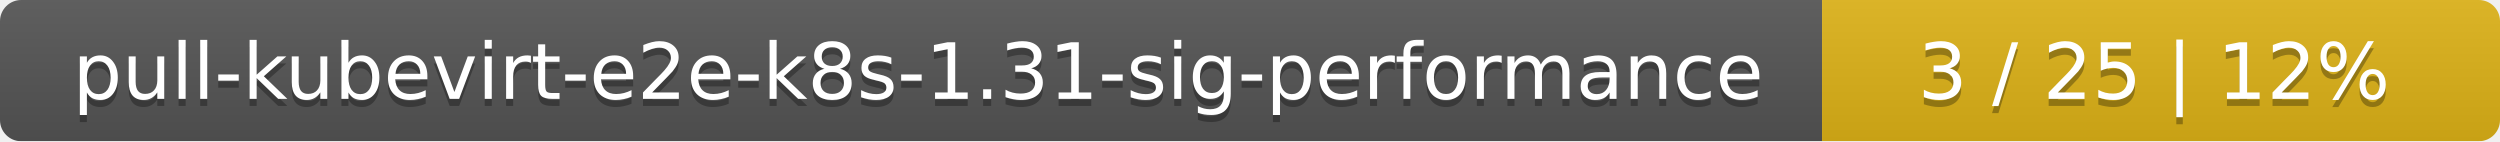
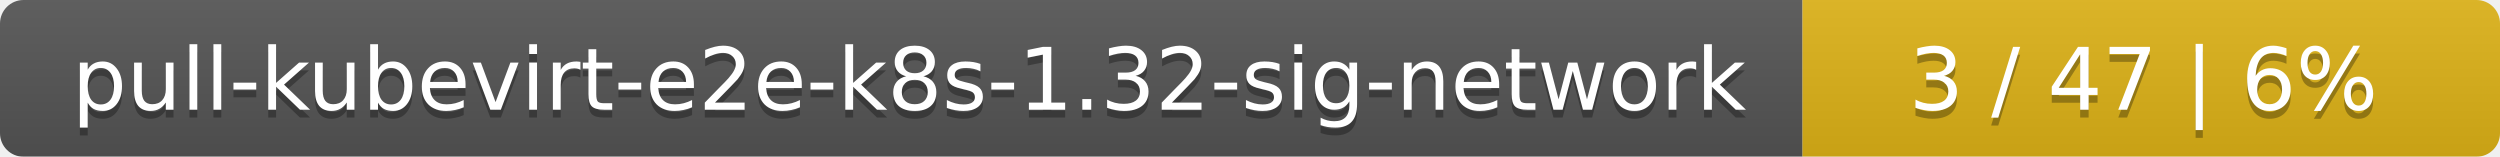
- <svg xmlns="http://www.w3.org/2000/svg" width="354" height="20">
+ <svg xmlns="http://www.w3.org/2000/svg" width="319" height="20">
  <linearGradient id="smooth" x2="0" y2="100%">
    <stop offset="0" stop-color="#bbb" stop-opacity=".1" />
    <stop offset="1" stop-opacity=".1" />
  </linearGradient>
  <mask id="round">
-     <rect width="354" height="20" rx="3" fill="#fff" />
+     <rect width="319" height="20" rx="3" fill="#fff" />
  </mask>
  <g mask="url(#round)">
-     <rect width="258" height="20" fill="#555" />
-     <rect x="258" width="96" height="20" fill="#dfb317" />
-     <rect width="354" height="20" fill="url(#smooth)" />
+     <rect width="230" height="20" fill="#555" />
+     <rect x="230" width="89" height="20" fill="#dfb317" />
+     <rect width="319" height="20" fill="url(#smooth)" />
  </g>
  <g fill="#fff" text-anchor="middle" font-family="DejaVu Sans,Verdana,Geneva,sans-serif" font-size="11">
-     <text x="130" y="15" fill="#010101" fill-opacity=".3">pull-kubevirt-e2e-k8s-1.31-sig-performance</text>
-     <text x="130" y="14">pull-kubevirt-e2e-k8s-1.31-sig-performance</text>
-     <text x="305" y="15" fill="#010101" fill-opacity=".3">3 / 25    |    12%</text>
-     <text x="305" y="14">3 / 25    |    12%</text>
+     <text x="116" y="15" fill="#010101" fill-opacity=".3">pull-kubevirt-e2e-k8s-1.32-sig-network</text>
+     <text x="116" y="14">pull-kubevirt-e2e-k8s-1.32-sig-network</text>
+     <text x="273.5" y="15" fill="#010101" fill-opacity=".3">3 / 47    |    6%</text>
+     <text x="273.5" y="14">3 / 47    |    6%</text>
  </g>
</svg>
